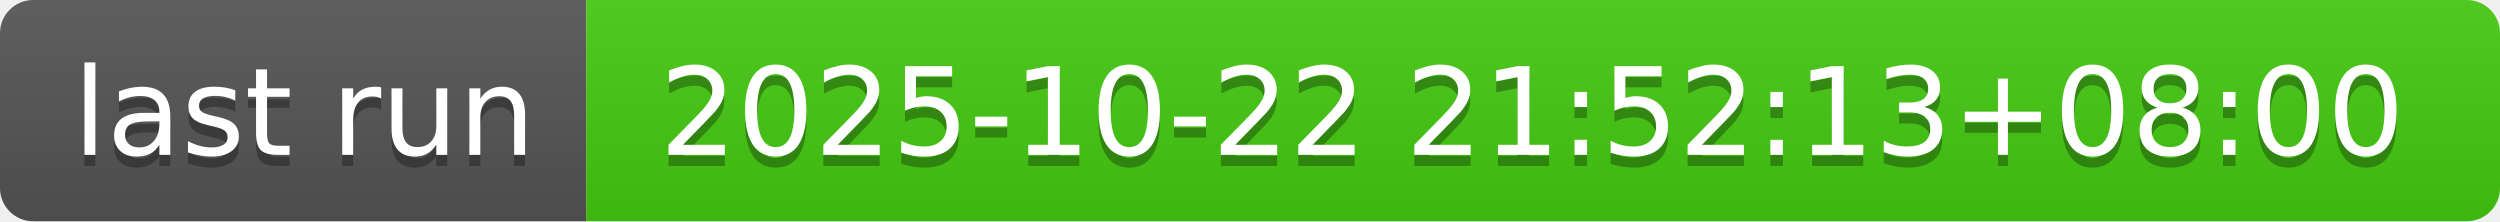
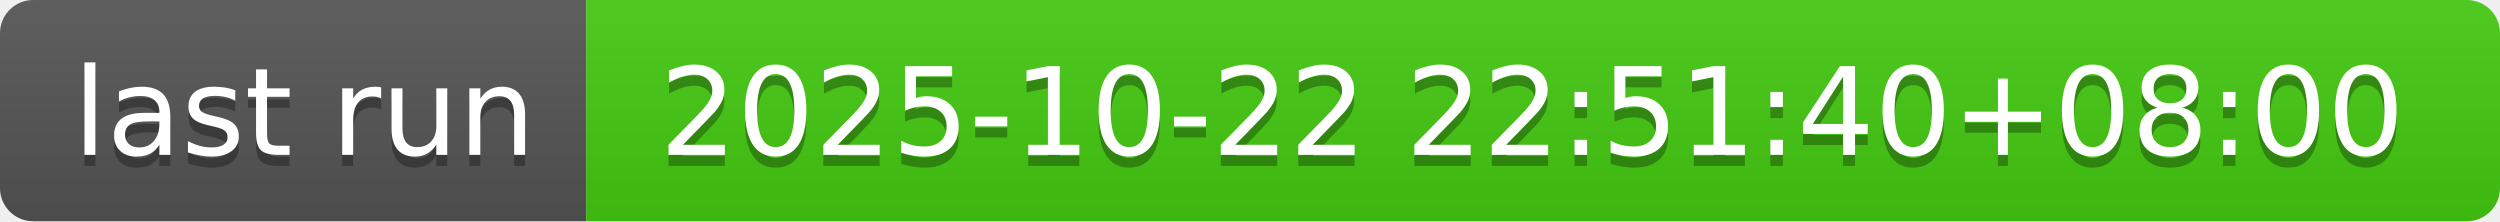
- <svg xmlns="http://www.w3.org/2000/svg" width="226" height="20" role="img" aria-label="last run: 2025-10-22 21:52:13+08:00">
+ <svg xmlns="http://www.w3.org/2000/svg" width="226" height="20" role="img" aria-label="last run: 2025-10-22 22:51:40+08:00">
  <linearGradient id="s" x2="0" y2="100%">
    <stop offset="0" stop-color="#bbb" stop-opacity=".1" />
    <stop offset="1" stop-opacity=".1" />
  </linearGradient>
  <clipPath id="r">
    <rect width="226" height="20" rx="3" fill="#fff" />
  </clipPath>
  <g clip-path="url(#r)">
    <rect width="53" height="20" fill="#555" />
    <rect x="53" width="173" height="20" fill="#4c1" />
    <rect width="226" height="20" fill="url(#s)" />
  </g>
  <g fill="#fff" text-anchor="middle" font-family="Verdana,Geneva,DejaVu Sans,sans-serif" text-rendering="geometricPrecision" font-size="110">
    <text aria-hidden="true" x="275" y="150" fill="#010101" fill-opacity=".3" transform="scale(.1)" textLength="430">last run</text>
    <text x="275" y="140" transform="scale(.1)" fill="#fff" textLength="430">last run</text>
-     <text aria-hidden="true" x="1385" y="150" fill="#010101" fill-opacity=".3" transform="scale(.1)" textLength="1630">2025-10-22 21:52:13+08:00</text>
-     <text x="1385" y="140" transform="scale(.1)" fill="#fff" textLength="1630">2025-10-22 21:52:13+08:00</text>
+     <text aria-hidden="true" x="1385" y="150" fill="#010101" fill-opacity=".3" transform="scale(.1)" textLength="1630">2025-10-22 22:51:40+08:00</text>
+     <text x="1385" y="140" transform="scale(.1)" fill="#fff" textLength="1630">2025-10-22 22:51:40+08:00</text>
  </g>
</svg>
